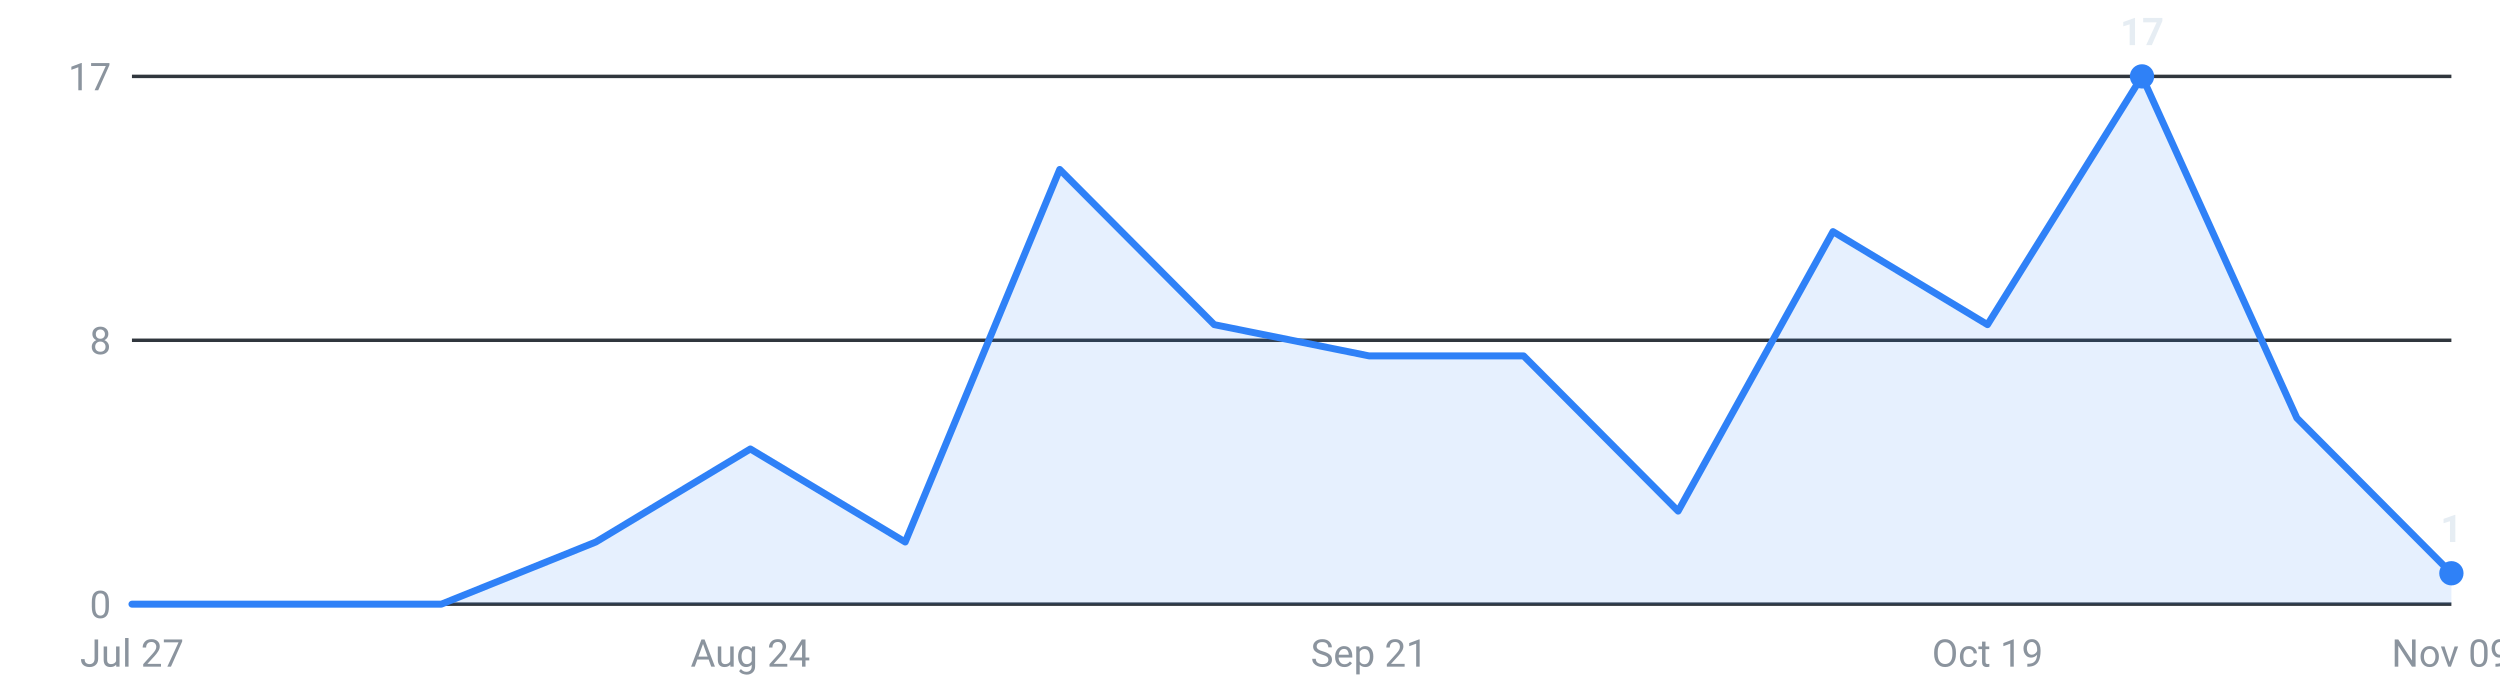
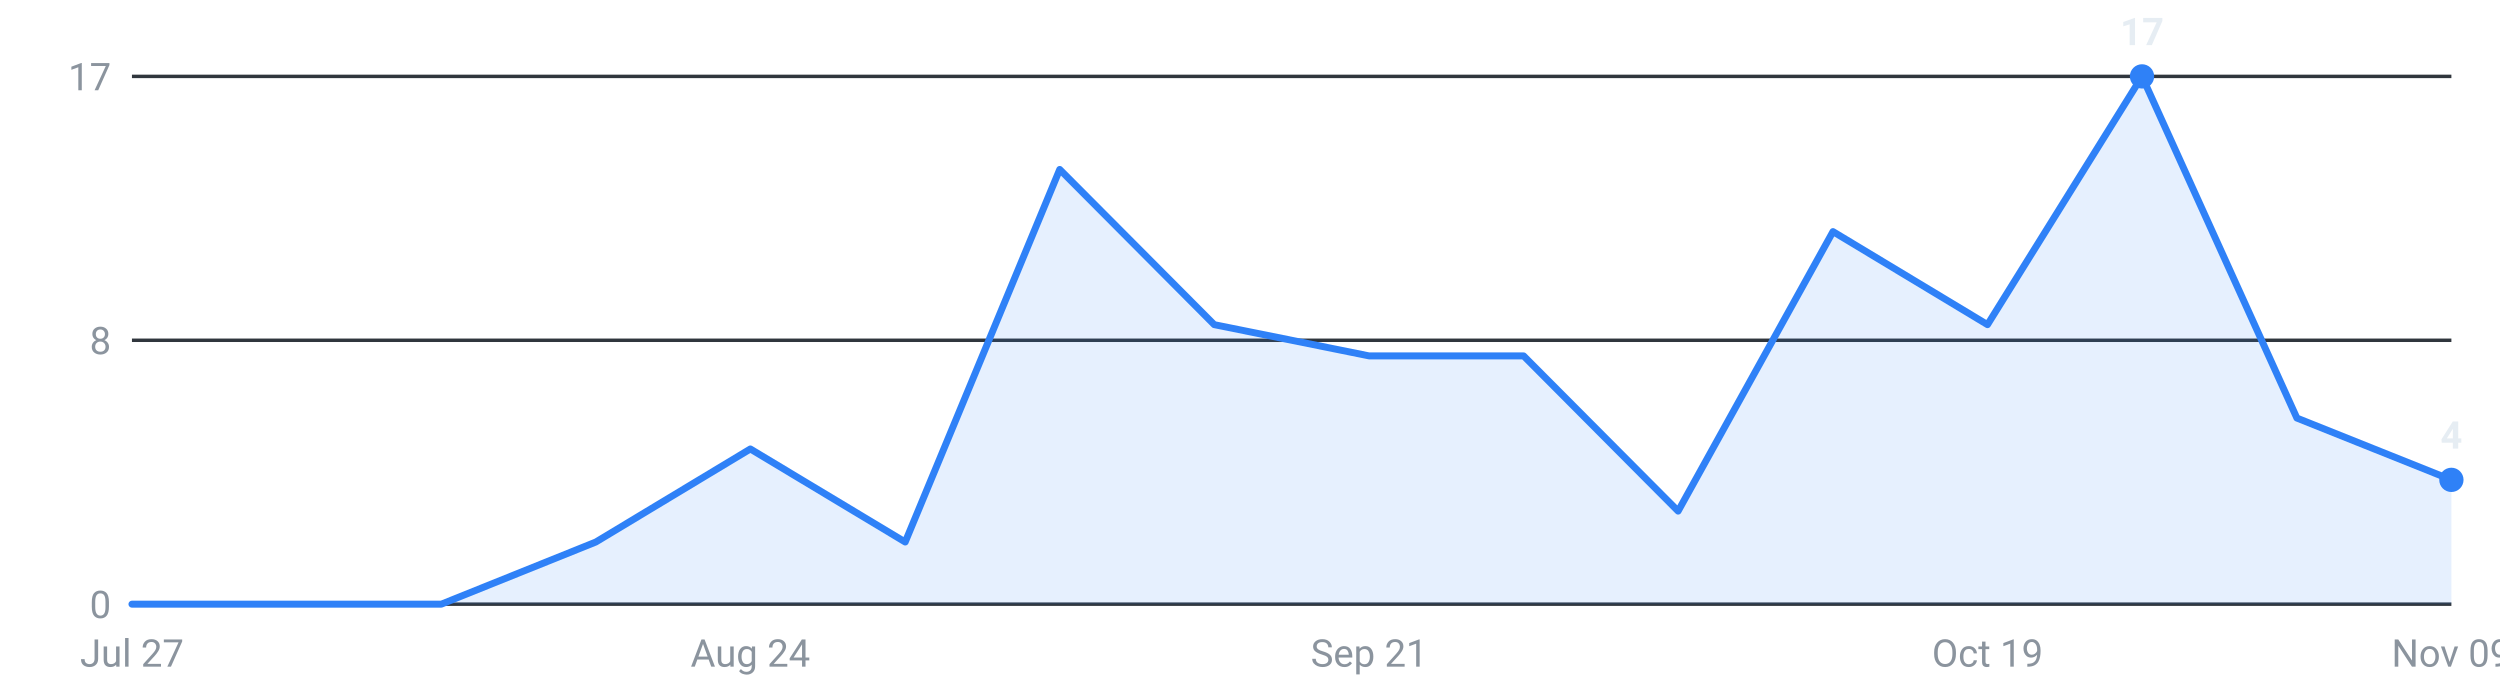
<svg xmlns="http://www.w3.org/2000/svg" viewBox="0 0 720 200" width="720" height="200" role="img" aria-label="Internships posted per week, last 16 weeks">
  <g font-family="-apple-system,Segoe UI,Roboto,sans-serif" font-size="11">
    <line x1="38" y1="174.0" x2="706" y2="174.0" stroke="#30363d" stroke-width="1" />
    <text x="32" y="178.0" text-anchor="end" fill="#8b949e">0</text>
    <line x1="38" y1="98.0" x2="706" y2="98.0" stroke="#30363d" stroke-width="1" />
    <text x="32" y="102.0" text-anchor="end" fill="#8b949e">8</text>
    <line x1="38" y1="22.0" x2="706" y2="22.0" stroke="#30363d" stroke-width="1" />
    <text x="32" y="26.0" text-anchor="end" fill="#8b949e">17</text>
-     <path d="M38.0,174 L38.0,174.0 L82.5,174.0 L127.1,174.0 L171.6,156.1 L216.1,129.3 L260.7,156.1 L305.2,48.8 L349.7,93.5 L394.3,102.5 L438.8,102.5 L483.3,147.2 L527.9,66.7 L572.4,93.5 L616.9,22.0 L661.5,120.4 L706.0,165.1 L706.0,174 Z" fill="#2f81f7" fill-opacity="0.12" />
-     <polyline points="38.0,174.0 82.5,174.0 127.1,174.0 171.6,156.1 216.1,129.3 260.7,156.1 305.2,48.8 349.7,93.5 394.3,102.5 438.8,102.5 483.3,147.2 527.9,66.7 572.4,93.5 616.9,22.0 661.5,120.4 706.0,165.1" fill="none" stroke="#2f81f7" stroke-width="2" stroke-linejoin="round" stroke-linecap="round" />
+     <path d="M38.0,174 L38.0,174.0 L82.5,174.0 L127.1,174.0 L171.6,156.1 L216.1,129.3 L260.7,156.1 L305.2,48.8 L349.7,93.5 L394.3,102.5 L438.8,102.5 L483.3,147.2 L527.9,66.7 L572.4,93.5 L616.9,22.0 L661.5,120.4 L706.0,138.2 L706.0,174 Z" fill="#2f81f7" fill-opacity="0.12" />
+     <polyline points="38.0,174.0 82.5,174.0 127.1,174.0 171.6,156.1 216.1,129.3 260.7,156.1 305.2,48.8 349.7,93.5 394.3,102.5 438.8,102.5 483.3,147.2 527.9,66.7 572.4,93.5 616.9,22.0 661.5,120.4 706.0,138.2" fill="none" stroke="#2f81f7" stroke-width="2" stroke-linejoin="round" stroke-linecap="round" />
    <circle cx="616.9" cy="22.0" r="3.5" fill="#2f81f7" />
    <text x="616.9" y="13.0" text-anchor="middle" fill="#e6edf3" font-weight="600">17</text>
-     <circle cx="706.0" cy="165.1" r="3.5" fill="#2f81f7" />
-     <text x="706.0" y="156.1" text-anchor="middle" fill="#e6edf3" font-weight="600">1</text>
+     <circle cx="706.0" cy="138.2" r="3.5" fill="#2f81f7" />
+     <text x="706.0" y="129.2" text-anchor="middle" fill="#e6edf3" font-weight="600">4</text>
    <text x="38.0" y="192" text-anchor="middle" fill="#8b949e">Jul 27</text>
    <text x="216.1" y="192" text-anchor="middle" fill="#8b949e">Aug 24</text>
    <text x="394.3" y="192" text-anchor="middle" fill="#8b949e">Sep 21</text>
    <text x="572.4" y="192" text-anchor="middle" fill="#8b949e">Oct 19</text>
    <text x="706.0" y="192" text-anchor="middle" fill="#8b949e">Nov 09</text>
  </g>
</svg>
